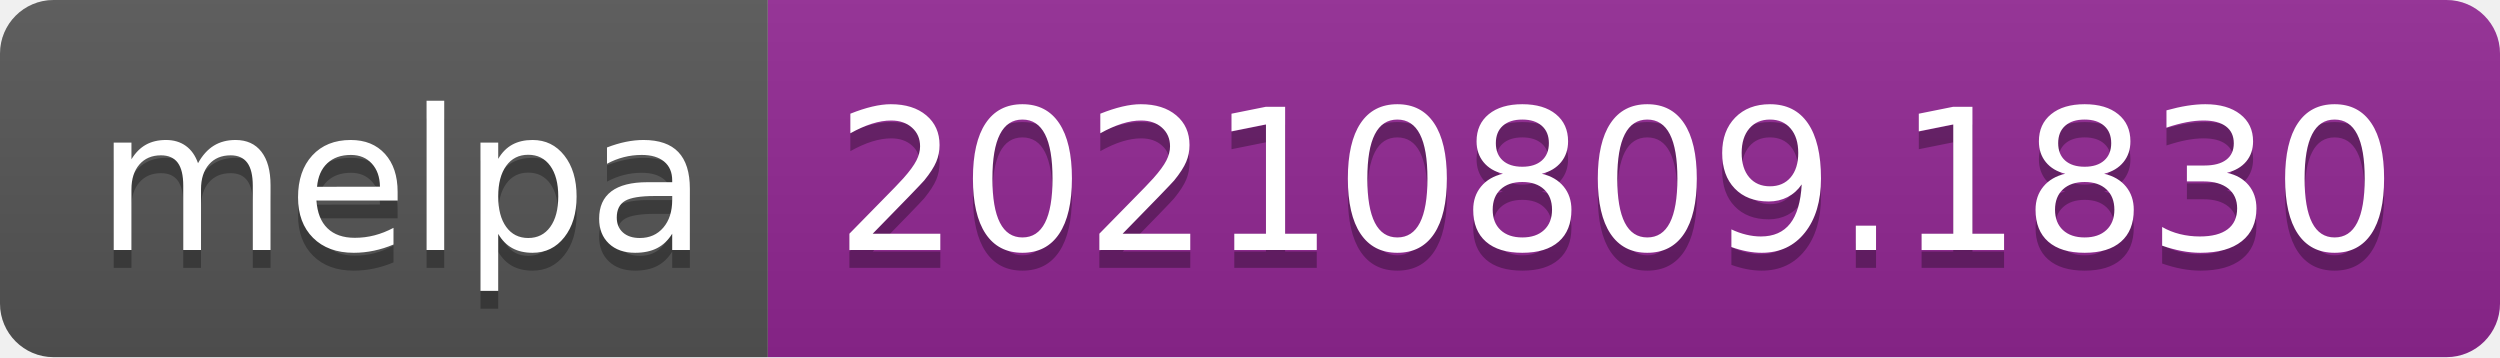
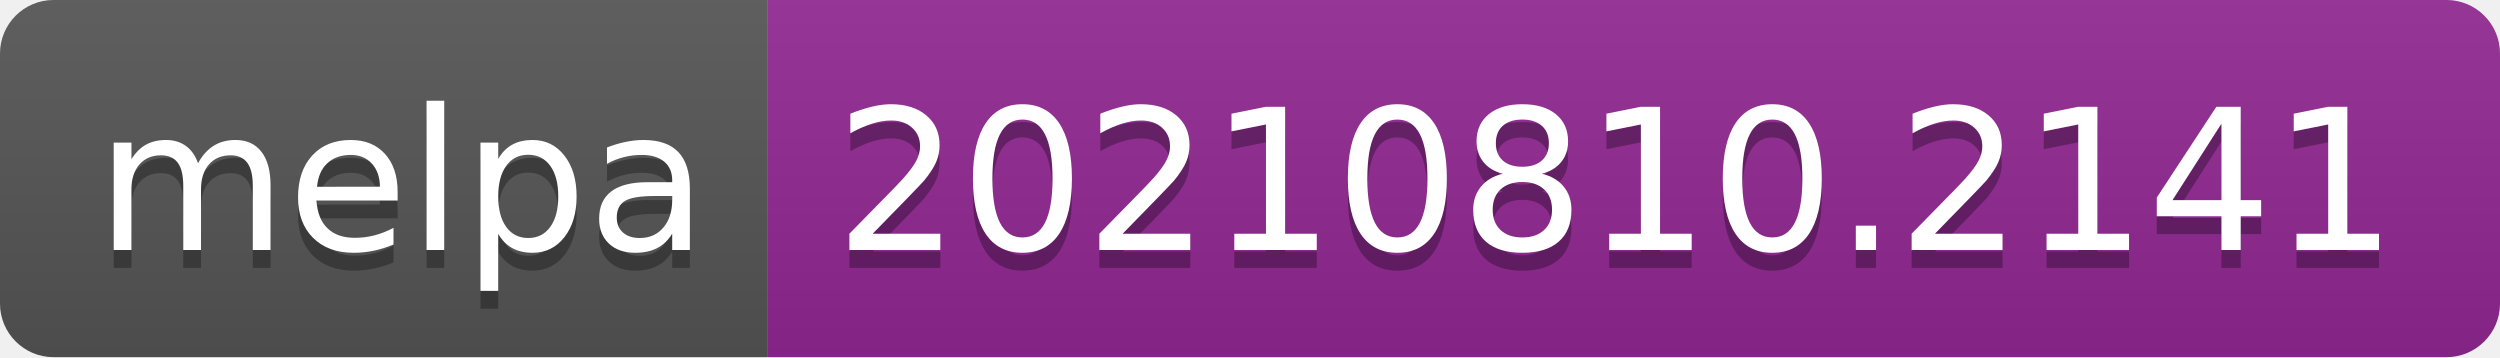
- <svg xmlns="http://www.w3.org/2000/svg" width="140" height="20" role="img" aria-label="melpa: 20210809.1830">
+ <svg xmlns="http://www.w3.org/2000/svg" width="140" height="20" role="img" aria-label="melpa: 20210810.2141">
  <linearGradient id="s" x2="0" y2="100%">
    <stop offset="0" stop-color="#bbb" stop-opacity=".1" />
    <stop offset="1" stop-opacity=".1" />
  </linearGradient>
  <clipPath id="r">
    <rect width="140" height="20" rx="3" fill="#fff" />
  </clipPath>
  <g clip-path="url(#r)">
    <rect width="43" height="20" fill="#555" />
    <rect x="43" width="97" height="20" fill="#922793" />
    <rect width="140" height="20" fill="url(#s)" />
  </g>
  <g fill="#fff" text-anchor="middle" font-family="Verdana,Geneva,DejaVu Sans,sans-serif" text-rendering="geometricPrecision" font-size="110">
    <text aria-hidden="true" x="225" y="150" fill="#010101" fill-opacity=".3" transform="scale(.1)" textLength="330">melpa</text>
    <text x="225" y="140" transform="scale(.1)" fill="#fff" textLength="330">melpa</text>
-     <text aria-hidden="true" x="905" y="150" fill="#010101" fill-opacity=".3" transform="scale(.1)" textLength="870">20210809.1830</text>
-     <text x="905" y="140" transform="scale(.1)" fill="#fff" textLength="870">20210809.1830</text>
+     <text aria-hidden="true" x="905" y="150" fill="#010101" fill-opacity=".3" transform="scale(.1)" textLength="870">20210810.2141</text>
+     <text x="905" y="140" transform="scale(.1)" fill="#fff" textLength="870">20210810.2141</text>
  </g>
</svg>
